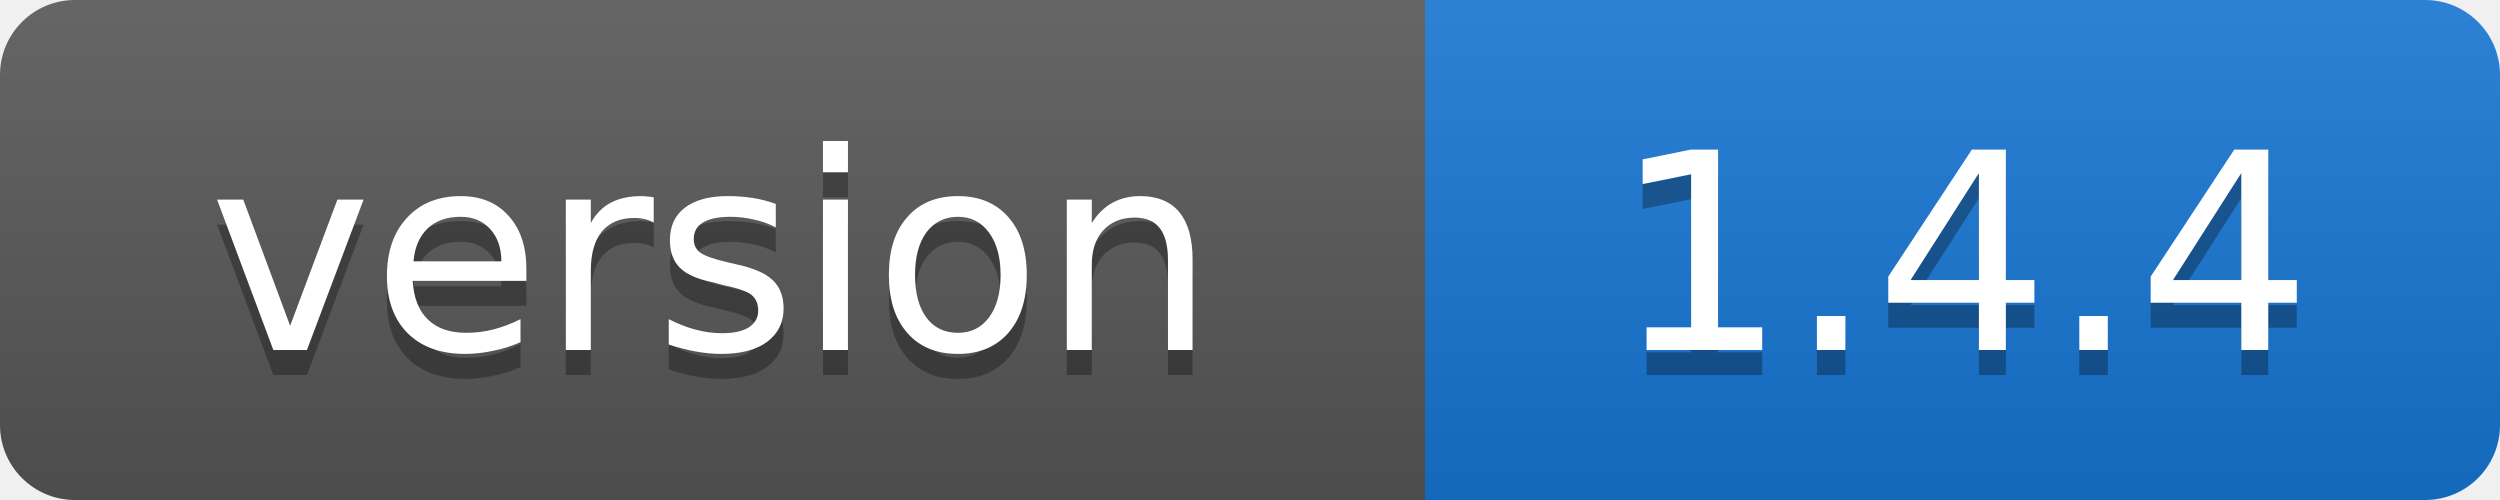
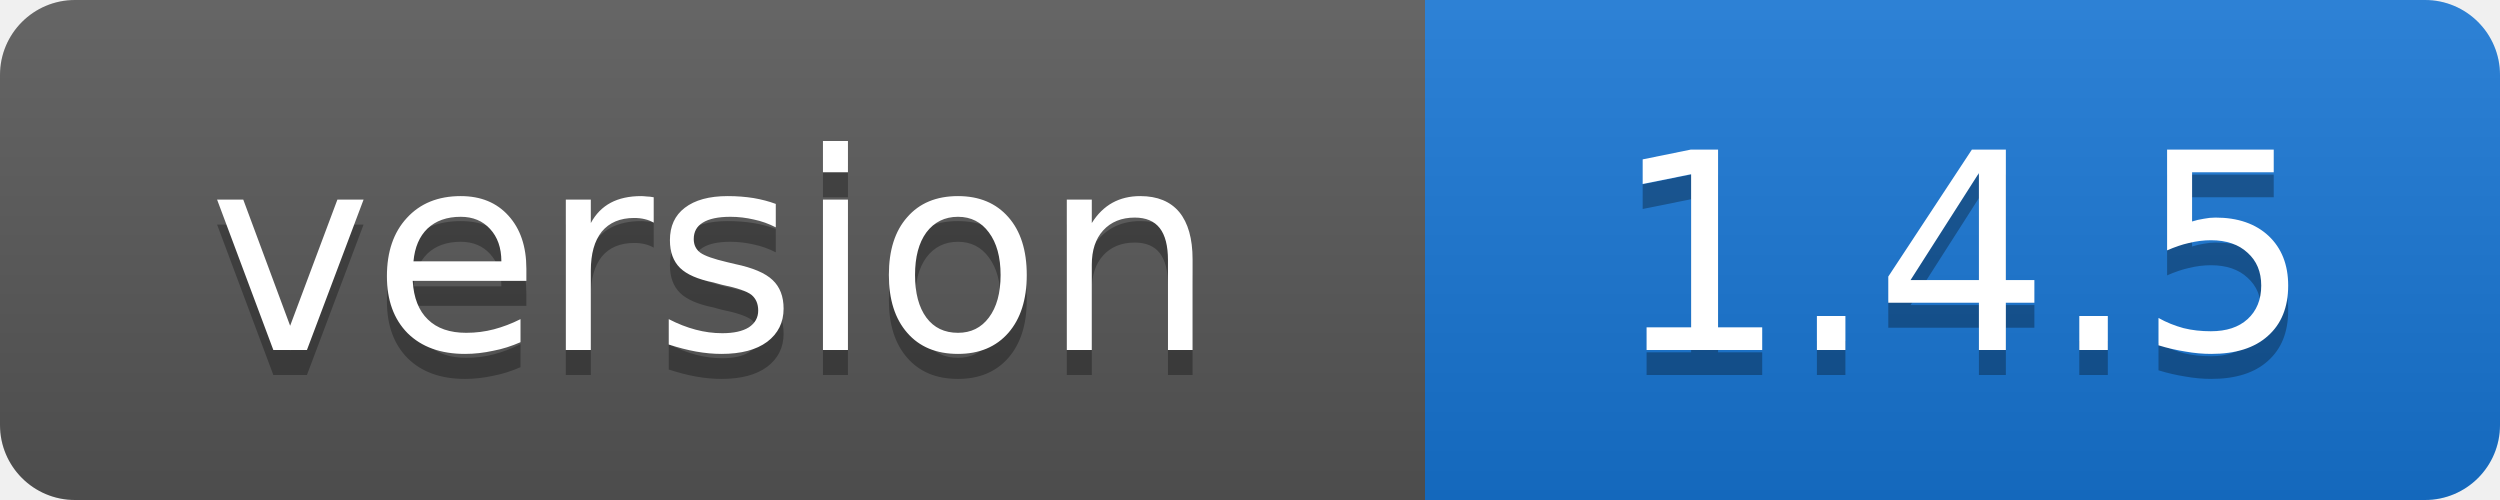
- <svg xmlns="http://www.w3.org/2000/svg" width="100" height="20" role="img" aria-label="version: 1.4.4">
+ <svg xmlns="http://www.w3.org/2000/svg" width="100" height="20" role="img" aria-label="version: 1.4.5">
  <linearGradient id="s" x2="0" y2="100%">
    <stop offset="0" stop-color="#fff" stop-opacity=".1" />
    <stop offset="1" stop-opacity=".1" />
  </linearGradient>
  <clipPath id="r">
    <rect width="100" height="20" rx="3" />
  </clipPath>
  <g clip-path="url(#r)">
    <rect width="57" height="20" fill="#555" />
    <rect x="57" width="43" height="20" fill="#1674d1" />
    <rect width="100" height="20" fill="url(#s)" />
  </g>
  <g fill="#fff" text-anchor="middle" font-family="Verdana,Geneva,DejaVu Sans,sans-serif" font-size="11">
    <text x="28.5" y="15" fill="#010101" fill-opacity=".3">version</text>
    <text x="28.5" y="14">version</text>
-     <text x="78.5" y="15" fill="#010101" fill-opacity=".3">1.4.4</text>
-     <text x="78.5" y="14">1.4.4</text>
+     <text x="78.5" y="15" fill="#010101" fill-opacity=".3">1.4.5</text>
+     <text x="78.5" y="14">1.4.5</text>
  </g>
</svg>
